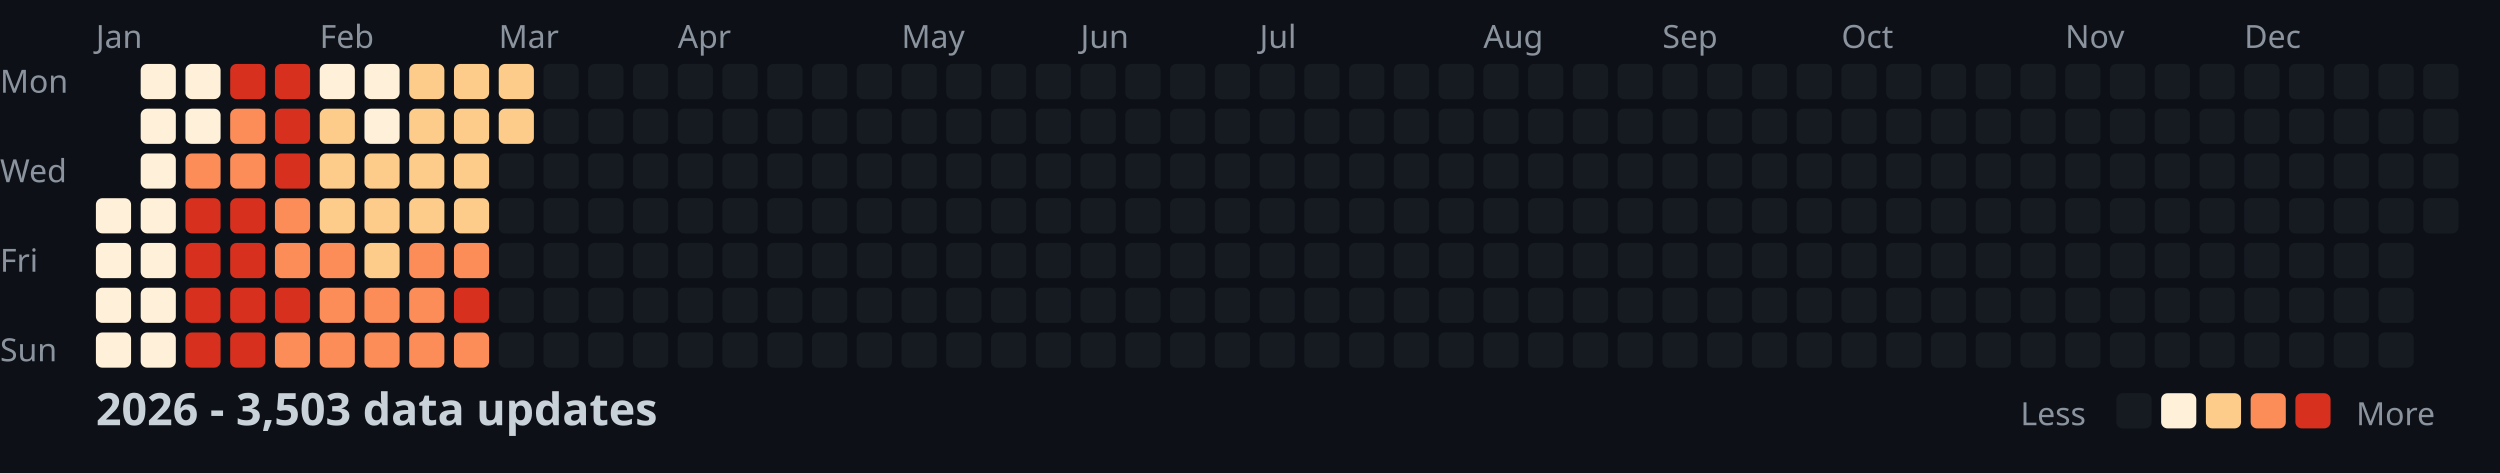
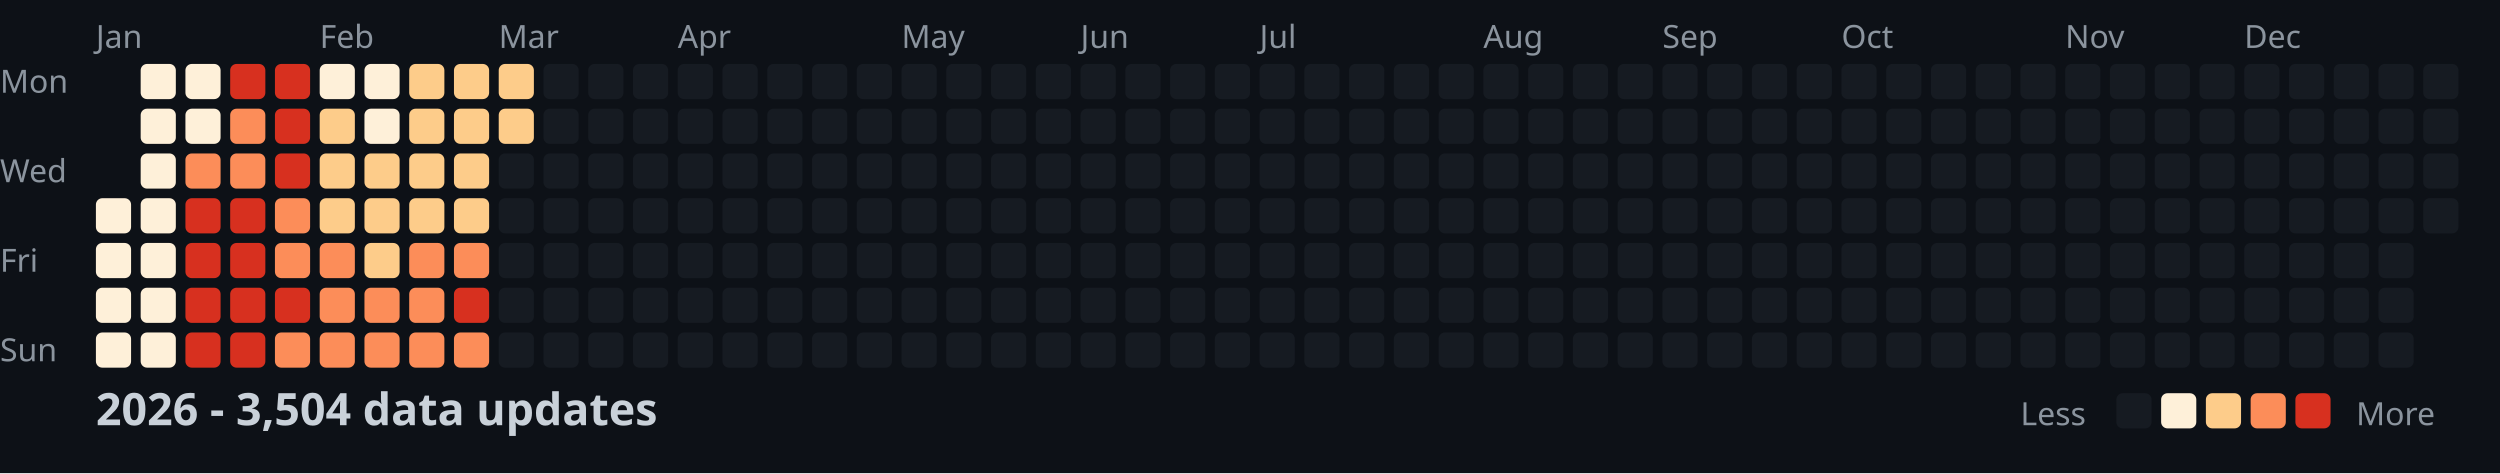
<svg xmlns="http://www.w3.org/2000/svg" width="782" height="148">
  <style>
    .month { font: 10px sans-serif; fill: #8b949e; }
    .day { font: 10px sans-serif; fill: #8b949e; }
    .title { font: bold 14px sans-serif; fill: #c9d1d9; }
    .legend { font: 10px sans-serif; fill: #8b949e; }
  </style>
  <rect width="100%" height="100%" fill="#0d1117" />
  <text x="0" y="29" class="day">Mon</text>
  <text x="0" y="57" class="day">Wed</text>
  <text x="0" y="85" class="day">Fri</text>
  <text x="0" y="113" class="day">Sun</text>
  <text x="30" y="15" class="month">Jan</text>
  <text x="100" y="15" class="month">Feb</text>
  <text x="156" y="15" class="month">Mar</text>
  <text x="212" y="15" class="month">Apr</text>
  <text x="282" y="15" class="month">May</text>
  <text x="338" y="15" class="month">Jun</text>
  <text x="394" y="15" class="month">Jul</text>
  <text x="464" y="15" class="month">Aug</text>
  <text x="520" y="15" class="month">Sep</text>
  <text x="576" y="15" class="month">Oct</text>
  <text x="646" y="15" class="month">Nov</text>
  <text x="702" y="15" class="month">Dec</text>
  <rect x="30" y="62" width="11" height="11" fill="#fef0d9" rx="2" />
  <rect x="30" y="76" width="11" height="11" fill="#fef0d9" rx="2" />
  <rect x="30" y="90" width="11" height="11" fill="#fef0d9" rx="2" />
  <rect x="30" y="104" width="11" height="11" fill="#fef0d9" rx="2" />
  <rect x="44" y="20" width="11" height="11" fill="#fef0d9" rx="2" />
  <rect x="44" y="34" width="11" height="11" fill="#fef0d9" rx="2" />
  <rect x="44" y="48" width="11" height="11" fill="#fef0d9" rx="2" />
  <rect x="44" y="62" width="11" height="11" fill="#fef0d9" rx="2" />
  <rect x="44" y="76" width="11" height="11" fill="#fef0d9" rx="2" />
  <rect x="44" y="90" width="11" height="11" fill="#fef0d9" rx="2" />
  <rect x="44" y="104" width="11" height="11" fill="#fef0d9" rx="2" />
  <rect x="58" y="20" width="11" height="11" fill="#fef0d9" rx="2" />
  <rect x="58" y="34" width="11" height="11" fill="#fef0d9" rx="2" />
  <rect x="58" y="48" width="11" height="11" fill="#fc8d59" rx="2" />
  <rect x="58" y="62" width="11" height="11" fill="#d7301f" rx="2" />
  <rect x="58" y="76" width="11" height="11" fill="#d7301f" rx="2" />
  <rect x="58" y="90" width="11" height="11" fill="#d7301f" rx="2" />
  <rect x="58" y="104" width="11" height="11" fill="#d7301f" rx="2" />
  <rect x="72" y="20" width="11" height="11" fill="#d7301f" rx="2" />
  <rect x="72" y="34" width="11" height="11" fill="#fc8d59" rx="2" />
  <rect x="72" y="48" width="11" height="11" fill="#fc8d59" rx="2" />
  <rect x="72" y="62" width="11" height="11" fill="#d7301f" rx="2" />
  <rect x="72" y="76" width="11" height="11" fill="#d7301f" rx="2" />
  <rect x="72" y="90" width="11" height="11" fill="#d7301f" rx="2" />
  <rect x="72" y="104" width="11" height="11" fill="#d7301f" rx="2" />
  <rect x="86" y="20" width="11" height="11" fill="#d7301f" rx="2" />
  <rect x="86" y="34" width="11" height="11" fill="#d7301f" rx="2" />
  <rect x="86" y="48" width="11" height="11" fill="#d7301f" rx="2" />
  <rect x="86" y="62" width="11" height="11" fill="#fc8d59" rx="2" />
  <rect x="86" y="76" width="11" height="11" fill="#fc8d59" rx="2" />
  <rect x="86" y="90" width="11" height="11" fill="#d7301f" rx="2" />
  <rect x="86" y="104" width="11" height="11" fill="#fc8d59" rx="2" />
  <rect x="100" y="20" width="11" height="11" fill="#fef0d9" rx="2" />
  <rect x="100" y="34" width="11" height="11" fill="#fdcc8a" rx="2" />
  <rect x="100" y="48" width="11" height="11" fill="#fdcc8a" rx="2" />
  <rect x="100" y="62" width="11" height="11" fill="#fdcc8a" rx="2" />
  <rect x="100" y="76" width="11" height="11" fill="#fc8d59" rx="2" />
  <rect x="100" y="90" width="11" height="11" fill="#fc8d59" rx="2" />
  <rect x="100" y="104" width="11" height="11" fill="#fc8d59" rx="2" />
  <rect x="114" y="20" width="11" height="11" fill="#fef0d9" rx="2" />
  <rect x="114" y="34" width="11" height="11" fill="#fef0d9" rx="2" />
  <rect x="114" y="48" width="11" height="11" fill="#fdcc8a" rx="2" />
  <rect x="114" y="62" width="11" height="11" fill="#fdcc8a" rx="2" />
  <rect x="114" y="76" width="11" height="11" fill="#fdcc8a" rx="2" />
  <rect x="114" y="90" width="11" height="11" fill="#fc8d59" rx="2" />
  <rect x="114" y="104" width="11" height="11" fill="#fc8d59" rx="2" />
  <rect x="128" y="20" width="11" height="11" fill="#fdcc8a" rx="2" />
  <rect x="128" y="34" width="11" height="11" fill="#fdcc8a" rx="2" />
  <rect x="128" y="48" width="11" height="11" fill="#fdcc8a" rx="2" />
  <rect x="128" y="62" width="11" height="11" fill="#fdcc8a" rx="2" />
  <rect x="128" y="76" width="11" height="11" fill="#fc8d59" rx="2" />
  <rect x="128" y="90" width="11" height="11" fill="#fc8d59" rx="2" />
  <rect x="128" y="104" width="11" height="11" fill="#fc8d59" rx="2" />
  <rect x="142" y="20" width="11" height="11" fill="#fdcc8a" rx="2" />
  <rect x="142" y="34" width="11" height="11" fill="#fdcc8a" rx="2" />
  <rect x="142" y="48" width="11" height="11" fill="#fdcc8a" rx="2" />
  <rect x="142" y="62" width="11" height="11" fill="#fdcc8a" rx="2" />
  <rect x="142" y="76" width="11" height="11" fill="#fc8d59" rx="2" />
  <rect x="142" y="90" width="11" height="11" fill="#d7301f" rx="2" />
  <rect x="142" y="104" width="11" height="11" fill="#fc8d59" rx="2" />
  <rect x="156" y="20" width="11" height="11" fill="#fdcc8a" rx="2" />
  <rect x="156" y="34" width="11" height="11" fill="#fdcc8a" rx="2" />
  <rect x="156" y="48" width="11" height="11" fill="#161b22" rx="2" />
  <rect x="156" y="62" width="11" height="11" fill="#161b22" rx="2" />
  <rect x="156" y="76" width="11" height="11" fill="#161b22" rx="2" />
  <rect x="156" y="90" width="11" height="11" fill="#161b22" rx="2" />
  <rect x="156" y="104" width="11" height="11" fill="#161b22" rx="2" />
  <rect x="170" y="20" width="11" height="11" fill="#161b22" rx="2" />
  <rect x="170" y="34" width="11" height="11" fill="#161b22" rx="2" />
  <rect x="170" y="48" width="11" height="11" fill="#161b22" rx="2" />
  <rect x="170" y="62" width="11" height="11" fill="#161b22" rx="2" />
  <rect x="170" y="76" width="11" height="11" fill="#161b22" rx="2" />
  <rect x="170" y="90" width="11" height="11" fill="#161b22" rx="2" />
  <rect x="170" y="104" width="11" height="11" fill="#161b22" rx="2" />
  <rect x="184" y="20" width="11" height="11" fill="#161b22" rx="2" />
  <rect x="184" y="34" width="11" height="11" fill="#161b22" rx="2" />
  <rect x="184" y="48" width="11" height="11" fill="#161b22" rx="2" />
  <rect x="184" y="62" width="11" height="11" fill="#161b22" rx="2" />
  <rect x="184" y="76" width="11" height="11" fill="#161b22" rx="2" />
  <rect x="184" y="90" width="11" height="11" fill="#161b22" rx="2" />
  <rect x="184" y="104" width="11" height="11" fill="#161b22" rx="2" />
  <rect x="198" y="20" width="11" height="11" fill="#161b22" rx="2" />
  <rect x="198" y="34" width="11" height="11" fill="#161b22" rx="2" />
  <rect x="198" y="48" width="11" height="11" fill="#161b22" rx="2" />
  <rect x="198" y="62" width="11" height="11" fill="#161b22" rx="2" />
  <rect x="198" y="76" width="11" height="11" fill="#161b22" rx="2" />
  <rect x="198" y="90" width="11" height="11" fill="#161b22" rx="2" />
  <rect x="198" y="104" width="11" height="11" fill="#161b22" rx="2" />
  <rect x="212" y="20" width="11" height="11" fill="#161b22" rx="2" />
  <rect x="212" y="34" width="11" height="11" fill="#161b22" rx="2" />
  <rect x="212" y="48" width="11" height="11" fill="#161b22" rx="2" />
  <rect x="212" y="62" width="11" height="11" fill="#161b22" rx="2" />
  <rect x="212" y="76" width="11" height="11" fill="#161b22" rx="2" />
  <rect x="212" y="90" width="11" height="11" fill="#161b22" rx="2" />
  <rect x="212" y="104" width="11" height="11" fill="#161b22" rx="2" />
  <rect x="226" y="20" width="11" height="11" fill="#161b22" rx="2" />
  <rect x="226" y="34" width="11" height="11" fill="#161b22" rx="2" />
  <rect x="226" y="48" width="11" height="11" fill="#161b22" rx="2" />
  <rect x="226" y="62" width="11" height="11" fill="#161b22" rx="2" />
  <rect x="226" y="76" width="11" height="11" fill="#161b22" rx="2" />
  <rect x="226" y="90" width="11" height="11" fill="#161b22" rx="2" />
  <rect x="226" y="104" width="11" height="11" fill="#161b22" rx="2" />
  <rect x="240" y="20" width="11" height="11" fill="#161b22" rx="2" />
  <rect x="240" y="34" width="11" height="11" fill="#161b22" rx="2" />
  <rect x="240" y="48" width="11" height="11" fill="#161b22" rx="2" />
  <rect x="240" y="62" width="11" height="11" fill="#161b22" rx="2" />
  <rect x="240" y="76" width="11" height="11" fill="#161b22" rx="2" />
  <rect x="240" y="90" width="11" height="11" fill="#161b22" rx="2" />
  <rect x="240" y="104" width="11" height="11" fill="#161b22" rx="2" />
  <rect x="254" y="20" width="11" height="11" fill="#161b22" rx="2" />
  <rect x="254" y="34" width="11" height="11" fill="#161b22" rx="2" />
  <rect x="254" y="48" width="11" height="11" fill="#161b22" rx="2" />
  <rect x="254" y="62" width="11" height="11" fill="#161b22" rx="2" />
  <rect x="254" y="76" width="11" height="11" fill="#161b22" rx="2" />
  <rect x="254" y="90" width="11" height="11" fill="#161b22" rx="2" />
  <rect x="254" y="104" width="11" height="11" fill="#161b22" rx="2" />
  <rect x="268" y="20" width="11" height="11" fill="#161b22" rx="2" />
  <rect x="268" y="34" width="11" height="11" fill="#161b22" rx="2" />
  <rect x="268" y="48" width="11" height="11" fill="#161b22" rx="2" />
  <rect x="268" y="62" width="11" height="11" fill="#161b22" rx="2" />
  <rect x="268" y="76" width="11" height="11" fill="#161b22" rx="2" />
  <rect x="268" y="90" width="11" height="11" fill="#161b22" rx="2" />
  <rect x="268" y="104" width="11" height="11" fill="#161b22" rx="2" />
  <rect x="282" y="20" width="11" height="11" fill="#161b22" rx="2" />
  <rect x="282" y="34" width="11" height="11" fill="#161b22" rx="2" />
  <rect x="282" y="48" width="11" height="11" fill="#161b22" rx="2" />
  <rect x="282" y="62" width="11" height="11" fill="#161b22" rx="2" />
  <rect x="282" y="76" width="11" height="11" fill="#161b22" rx="2" />
  <rect x="282" y="90" width="11" height="11" fill="#161b22" rx="2" />
  <rect x="282" y="104" width="11" height="11" fill="#161b22" rx="2" />
  <rect x="296" y="20" width="11" height="11" fill="#161b22" rx="2" />
  <rect x="296" y="34" width="11" height="11" fill="#161b22" rx="2" />
  <rect x="296" y="48" width="11" height="11" fill="#161b22" rx="2" />
  <rect x="296" y="62" width="11" height="11" fill="#161b22" rx="2" />
  <rect x="296" y="76" width="11" height="11" fill="#161b22" rx="2" />
  <rect x="296" y="90" width="11" height="11" fill="#161b22" rx="2" />
  <rect x="296" y="104" width="11" height="11" fill="#161b22" rx="2" />
  <rect x="310" y="20" width="11" height="11" fill="#161b22" rx="2" />
  <rect x="310" y="34" width="11" height="11" fill="#161b22" rx="2" />
  <rect x="310" y="48" width="11" height="11" fill="#161b22" rx="2" />
  <rect x="310" y="62" width="11" height="11" fill="#161b22" rx="2" />
  <rect x="310" y="76" width="11" height="11" fill="#161b22" rx="2" />
  <rect x="310" y="90" width="11" height="11" fill="#161b22" rx="2" />
  <rect x="310" y="104" width="11" height="11" fill="#161b22" rx="2" />
  <rect x="324" y="20" width="11" height="11" fill="#161b22" rx="2" />
  <rect x="324" y="34" width="11" height="11" fill="#161b22" rx="2" />
  <rect x="324" y="48" width="11" height="11" fill="#161b22" rx="2" />
  <rect x="324" y="62" width="11" height="11" fill="#161b22" rx="2" />
  <rect x="324" y="76" width="11" height="11" fill="#161b22" rx="2" />
  <rect x="324" y="90" width="11" height="11" fill="#161b22" rx="2" />
  <rect x="324" y="104" width="11" height="11" fill="#161b22" rx="2" />
  <rect x="338" y="20" width="11" height="11" fill="#161b22" rx="2" />
  <rect x="338" y="34" width="11" height="11" fill="#161b22" rx="2" />
  <rect x="338" y="48" width="11" height="11" fill="#161b22" rx="2" />
  <rect x="338" y="62" width="11" height="11" fill="#161b22" rx="2" />
  <rect x="338" y="76" width="11" height="11" fill="#161b22" rx="2" />
  <rect x="338" y="90" width="11" height="11" fill="#161b22" rx="2" />
  <rect x="338" y="104" width="11" height="11" fill="#161b22" rx="2" />
  <rect x="352" y="20" width="11" height="11" fill="#161b22" rx="2" />
  <rect x="352" y="34" width="11" height="11" fill="#161b22" rx="2" />
  <rect x="352" y="48" width="11" height="11" fill="#161b22" rx="2" />
  <rect x="352" y="62" width="11" height="11" fill="#161b22" rx="2" />
  <rect x="352" y="76" width="11" height="11" fill="#161b22" rx="2" />
  <rect x="352" y="90" width="11" height="11" fill="#161b22" rx="2" />
  <rect x="352" y="104" width="11" height="11" fill="#161b22" rx="2" />
  <rect x="366" y="20" width="11" height="11" fill="#161b22" rx="2" />
  <rect x="366" y="34" width="11" height="11" fill="#161b22" rx="2" />
  <rect x="366" y="48" width="11" height="11" fill="#161b22" rx="2" />
  <rect x="366" y="62" width="11" height="11" fill="#161b22" rx="2" />
  <rect x="366" y="76" width="11" height="11" fill="#161b22" rx="2" />
  <rect x="366" y="90" width="11" height="11" fill="#161b22" rx="2" />
  <rect x="366" y="104" width="11" height="11" fill="#161b22" rx="2" />
  <rect x="380" y="20" width="11" height="11" fill="#161b22" rx="2" />
  <rect x="380" y="34" width="11" height="11" fill="#161b22" rx="2" />
  <rect x="380" y="48" width="11" height="11" fill="#161b22" rx="2" />
  <rect x="380" y="62" width="11" height="11" fill="#161b22" rx="2" />
  <rect x="380" y="76" width="11" height="11" fill="#161b22" rx="2" />
  <rect x="380" y="90" width="11" height="11" fill="#161b22" rx="2" />
  <rect x="380" y="104" width="11" height="11" fill="#161b22" rx="2" />
  <rect x="394" y="20" width="11" height="11" fill="#161b22" rx="2" />
  <rect x="394" y="34" width="11" height="11" fill="#161b22" rx="2" />
  <rect x="394" y="48" width="11" height="11" fill="#161b22" rx="2" />
  <rect x="394" y="62" width="11" height="11" fill="#161b22" rx="2" />
  <rect x="394" y="76" width="11" height="11" fill="#161b22" rx="2" />
  <rect x="394" y="90" width="11" height="11" fill="#161b22" rx="2" />
  <rect x="394" y="104" width="11" height="11" fill="#161b22" rx="2" />
  <rect x="408" y="20" width="11" height="11" fill="#161b22" rx="2" />
  <rect x="408" y="34" width="11" height="11" fill="#161b22" rx="2" />
  <rect x="408" y="48" width="11" height="11" fill="#161b22" rx="2" />
  <rect x="408" y="62" width="11" height="11" fill="#161b22" rx="2" />
  <rect x="408" y="76" width="11" height="11" fill="#161b22" rx="2" />
  <rect x="408" y="90" width="11" height="11" fill="#161b22" rx="2" />
  <rect x="408" y="104" width="11" height="11" fill="#161b22" rx="2" />
  <rect x="422" y="20" width="11" height="11" fill="#161b22" rx="2" />
  <rect x="422" y="34" width="11" height="11" fill="#161b22" rx="2" />
  <rect x="422" y="48" width="11" height="11" fill="#161b22" rx="2" />
  <rect x="422" y="62" width="11" height="11" fill="#161b22" rx="2" />
  <rect x="422" y="76" width="11" height="11" fill="#161b22" rx="2" />
  <rect x="422" y="90" width="11" height="11" fill="#161b22" rx="2" />
  <rect x="422" y="104" width="11" height="11" fill="#161b22" rx="2" />
  <rect x="436" y="20" width="11" height="11" fill="#161b22" rx="2" />
  <rect x="436" y="34" width="11" height="11" fill="#161b22" rx="2" />
  <rect x="436" y="48" width="11" height="11" fill="#161b22" rx="2" />
  <rect x="436" y="62" width="11" height="11" fill="#161b22" rx="2" />
  <rect x="436" y="76" width="11" height="11" fill="#161b22" rx="2" />
  <rect x="436" y="90" width="11" height="11" fill="#161b22" rx="2" />
  <rect x="436" y="104" width="11" height="11" fill="#161b22" rx="2" />
  <rect x="450" y="20" width="11" height="11" fill="#161b22" rx="2" />
  <rect x="450" y="34" width="11" height="11" fill="#161b22" rx="2" />
  <rect x="450" y="48" width="11" height="11" fill="#161b22" rx="2" />
  <rect x="450" y="62" width="11" height="11" fill="#161b22" rx="2" />
  <rect x="450" y="76" width="11" height="11" fill="#161b22" rx="2" />
  <rect x="450" y="90" width="11" height="11" fill="#161b22" rx="2" />
  <rect x="450" y="104" width="11" height="11" fill="#161b22" rx="2" />
  <rect x="464" y="20" width="11" height="11" fill="#161b22" rx="2" />
  <rect x="464" y="34" width="11" height="11" fill="#161b22" rx="2" />
  <rect x="464" y="48" width="11" height="11" fill="#161b22" rx="2" />
  <rect x="464" y="62" width="11" height="11" fill="#161b22" rx="2" />
  <rect x="464" y="76" width="11" height="11" fill="#161b22" rx="2" />
  <rect x="464" y="90" width="11" height="11" fill="#161b22" rx="2" />
  <rect x="464" y="104" width="11" height="11" fill="#161b22" rx="2" />
  <rect x="478" y="20" width="11" height="11" fill="#161b22" rx="2" />
  <rect x="478" y="34" width="11" height="11" fill="#161b22" rx="2" />
  <rect x="478" y="48" width="11" height="11" fill="#161b22" rx="2" />
  <rect x="478" y="62" width="11" height="11" fill="#161b22" rx="2" />
  <rect x="478" y="76" width="11" height="11" fill="#161b22" rx="2" />
  <rect x="478" y="90" width="11" height="11" fill="#161b22" rx="2" />
  <rect x="478" y="104" width="11" height="11" fill="#161b22" rx="2" />
  <rect x="492" y="20" width="11" height="11" fill="#161b22" rx="2" />
  <rect x="492" y="34" width="11" height="11" fill="#161b22" rx="2" />
  <rect x="492" y="48" width="11" height="11" fill="#161b22" rx="2" />
  <rect x="492" y="62" width="11" height="11" fill="#161b22" rx="2" />
  <rect x="492" y="76" width="11" height="11" fill="#161b22" rx="2" />
  <rect x="492" y="90" width="11" height="11" fill="#161b22" rx="2" />
  <rect x="492" y="104" width="11" height="11" fill="#161b22" rx="2" />
  <rect x="506" y="20" width="11" height="11" fill="#161b22" rx="2" />
  <rect x="506" y="34" width="11" height="11" fill="#161b22" rx="2" />
  <rect x="506" y="48" width="11" height="11" fill="#161b22" rx="2" />
  <rect x="506" y="62" width="11" height="11" fill="#161b22" rx="2" />
  <rect x="506" y="76" width="11" height="11" fill="#161b22" rx="2" />
  <rect x="506" y="90" width="11" height="11" fill="#161b22" rx="2" />
  <rect x="506" y="104" width="11" height="11" fill="#161b22" rx="2" />
  <rect x="520" y="20" width="11" height="11" fill="#161b22" rx="2" />
  <rect x="520" y="34" width="11" height="11" fill="#161b22" rx="2" />
  <rect x="520" y="48" width="11" height="11" fill="#161b22" rx="2" />
  <rect x="520" y="62" width="11" height="11" fill="#161b22" rx="2" />
  <rect x="520" y="76" width="11" height="11" fill="#161b22" rx="2" />
  <rect x="520" y="90" width="11" height="11" fill="#161b22" rx="2" />
  <rect x="520" y="104" width="11" height="11" fill="#161b22" rx="2" />
  <rect x="534" y="20" width="11" height="11" fill="#161b22" rx="2" />
  <rect x="534" y="34" width="11" height="11" fill="#161b22" rx="2" />
  <rect x="534" y="48" width="11" height="11" fill="#161b22" rx="2" />
  <rect x="534" y="62" width="11" height="11" fill="#161b22" rx="2" />
  <rect x="534" y="76" width="11" height="11" fill="#161b22" rx="2" />
  <rect x="534" y="90" width="11" height="11" fill="#161b22" rx="2" />
  <rect x="534" y="104" width="11" height="11" fill="#161b22" rx="2" />
  <rect x="548" y="20" width="11" height="11" fill="#161b22" rx="2" />
  <rect x="548" y="34" width="11" height="11" fill="#161b22" rx="2" />
  <rect x="548" y="48" width="11" height="11" fill="#161b22" rx="2" />
  <rect x="548" y="62" width="11" height="11" fill="#161b22" rx="2" />
  <rect x="548" y="76" width="11" height="11" fill="#161b22" rx="2" />
  <rect x="548" y="90" width="11" height="11" fill="#161b22" rx="2" />
  <rect x="548" y="104" width="11" height="11" fill="#161b22" rx="2" />
  <rect x="562" y="20" width="11" height="11" fill="#161b22" rx="2" />
  <rect x="562" y="34" width="11" height="11" fill="#161b22" rx="2" />
  <rect x="562" y="48" width="11" height="11" fill="#161b22" rx="2" />
  <rect x="562" y="62" width="11" height="11" fill="#161b22" rx="2" />
  <rect x="562" y="76" width="11" height="11" fill="#161b22" rx="2" />
  <rect x="562" y="90" width="11" height="11" fill="#161b22" rx="2" />
  <rect x="562" y="104" width="11" height="11" fill="#161b22" rx="2" />
  <rect x="576" y="20" width="11" height="11" fill="#161b22" rx="2" />
  <rect x="576" y="34" width="11" height="11" fill="#161b22" rx="2" />
  <rect x="576" y="48" width="11" height="11" fill="#161b22" rx="2" />
  <rect x="576" y="62" width="11" height="11" fill="#161b22" rx="2" />
  <rect x="576" y="76" width="11" height="11" fill="#161b22" rx="2" />
  <rect x="576" y="90" width="11" height="11" fill="#161b22" rx="2" />
  <rect x="576" y="104" width="11" height="11" fill="#161b22" rx="2" />
  <rect x="590" y="20" width="11" height="11" fill="#161b22" rx="2" />
  <rect x="590" y="34" width="11" height="11" fill="#161b22" rx="2" />
  <rect x="590" y="48" width="11" height="11" fill="#161b22" rx="2" />
  <rect x="590" y="62" width="11" height="11" fill="#161b22" rx="2" />
  <rect x="590" y="76" width="11" height="11" fill="#161b22" rx="2" />
  <rect x="590" y="90" width="11" height="11" fill="#161b22" rx="2" />
  <rect x="590" y="104" width="11" height="11" fill="#161b22" rx="2" />
  <rect x="604" y="20" width="11" height="11" fill="#161b22" rx="2" />
  <rect x="604" y="34" width="11" height="11" fill="#161b22" rx="2" />
  <rect x="604" y="48" width="11" height="11" fill="#161b22" rx="2" />
  <rect x="604" y="62" width="11" height="11" fill="#161b22" rx="2" />
  <rect x="604" y="76" width="11" height="11" fill="#161b22" rx="2" />
  <rect x="604" y="90" width="11" height="11" fill="#161b22" rx="2" />
  <rect x="604" y="104" width="11" height="11" fill="#161b22" rx="2" />
  <rect x="618" y="20" width="11" height="11" fill="#161b22" rx="2" />
  <rect x="618" y="34" width="11" height="11" fill="#161b22" rx="2" />
  <rect x="618" y="48" width="11" height="11" fill="#161b22" rx="2" />
  <rect x="618" y="62" width="11" height="11" fill="#161b22" rx="2" />
  <rect x="618" y="76" width="11" height="11" fill="#161b22" rx="2" />
  <rect x="618" y="90" width="11" height="11" fill="#161b22" rx="2" />
  <rect x="618" y="104" width="11" height="11" fill="#161b22" rx="2" />
  <rect x="632" y="20" width="11" height="11" fill="#161b22" rx="2" />
  <rect x="632" y="34" width="11" height="11" fill="#161b22" rx="2" />
  <rect x="632" y="48" width="11" height="11" fill="#161b22" rx="2" />
  <rect x="632" y="62" width="11" height="11" fill="#161b22" rx="2" />
  <rect x="632" y="76" width="11" height="11" fill="#161b22" rx="2" />
  <rect x="632" y="90" width="11" height="11" fill="#161b22" rx="2" />
  <rect x="632" y="104" width="11" height="11" fill="#161b22" rx="2" />
  <rect x="646" y="20" width="11" height="11" fill="#161b22" rx="2" />
  <rect x="646" y="34" width="11" height="11" fill="#161b22" rx="2" />
  <rect x="646" y="48" width="11" height="11" fill="#161b22" rx="2" />
  <rect x="646" y="62" width="11" height="11" fill="#161b22" rx="2" />
  <rect x="646" y="76" width="11" height="11" fill="#161b22" rx="2" />
  <rect x="646" y="90" width="11" height="11" fill="#161b22" rx="2" />
  <rect x="646" y="104" width="11" height="11" fill="#161b22" rx="2" />
  <rect x="660" y="20" width="11" height="11" fill="#161b22" rx="2" />
  <rect x="660" y="34" width="11" height="11" fill="#161b22" rx="2" />
  <rect x="660" y="48" width="11" height="11" fill="#161b22" rx="2" />
  <rect x="660" y="62" width="11" height="11" fill="#161b22" rx="2" />
  <rect x="660" y="76" width="11" height="11" fill="#161b22" rx="2" />
  <rect x="660" y="90" width="11" height="11" fill="#161b22" rx="2" />
  <rect x="660" y="104" width="11" height="11" fill="#161b22" rx="2" />
  <rect x="674" y="20" width="11" height="11" fill="#161b22" rx="2" />
  <rect x="674" y="34" width="11" height="11" fill="#161b22" rx="2" />
  <rect x="674" y="48" width="11" height="11" fill="#161b22" rx="2" />
  <rect x="674" y="62" width="11" height="11" fill="#161b22" rx="2" />
  <rect x="674" y="76" width="11" height="11" fill="#161b22" rx="2" />
  <rect x="674" y="90" width="11" height="11" fill="#161b22" rx="2" />
  <rect x="674" y="104" width="11" height="11" fill="#161b22" rx="2" />
  <rect x="688" y="20" width="11" height="11" fill="#161b22" rx="2" />
  <rect x="688" y="34" width="11" height="11" fill="#161b22" rx="2" />
  <rect x="688" y="48" width="11" height="11" fill="#161b22" rx="2" />
  <rect x="688" y="62" width="11" height="11" fill="#161b22" rx="2" />
  <rect x="688" y="76" width="11" height="11" fill="#161b22" rx="2" />
  <rect x="688" y="90" width="11" height="11" fill="#161b22" rx="2" />
  <rect x="688" y="104" width="11" height="11" fill="#161b22" rx="2" />
  <rect x="702" y="20" width="11" height="11" fill="#161b22" rx="2" />
  <rect x="702" y="34" width="11" height="11" fill="#161b22" rx="2" />
  <rect x="702" y="48" width="11" height="11" fill="#161b22" rx="2" />
  <rect x="702" y="62" width="11" height="11" fill="#161b22" rx="2" />
  <rect x="702" y="76" width="11" height="11" fill="#161b22" rx="2" />
  <rect x="702" y="90" width="11" height="11" fill="#161b22" rx="2" />
  <rect x="702" y="104" width="11" height="11" fill="#161b22" rx="2" />
  <rect x="716" y="20" width="11" height="11" fill="#161b22" rx="2" />
  <rect x="716" y="34" width="11" height="11" fill="#161b22" rx="2" />
  <rect x="716" y="48" width="11" height="11" fill="#161b22" rx="2" />
  <rect x="716" y="62" width="11" height="11" fill="#161b22" rx="2" />
  <rect x="716" y="76" width="11" height="11" fill="#161b22" rx="2" />
  <rect x="716" y="90" width="11" height="11" fill="#161b22" rx="2" />
  <rect x="716" y="104" width="11" height="11" fill="#161b22" rx="2" />
  <rect x="730" y="20" width="11" height="11" fill="#161b22" rx="2" />
  <rect x="730" y="34" width="11" height="11" fill="#161b22" rx="2" />
  <rect x="730" y="48" width="11" height="11" fill="#161b22" rx="2" />
  <rect x="730" y="62" width="11" height="11" fill="#161b22" rx="2" />
  <rect x="730" y="76" width="11" height="11" fill="#161b22" rx="2" />
  <rect x="730" y="90" width="11" height="11" fill="#161b22" rx="2" />
  <rect x="730" y="104" width="11" height="11" fill="#161b22" rx="2" />
  <rect x="744" y="20" width="11" height="11" fill="#161b22" rx="2" />
  <rect x="744" y="34" width="11" height="11" fill="#161b22" rx="2" />
  <rect x="744" y="48" width="11" height="11" fill="#161b22" rx="2" />
  <rect x="744" y="62" width="11" height="11" fill="#161b22" rx="2" />
  <rect x="744" y="76" width="11" height="11" fill="#161b22" rx="2" />
  <rect x="744" y="90" width="11" height="11" fill="#161b22" rx="2" />
  <rect x="744" y="104" width="11" height="11" fill="#161b22" rx="2" />
  <rect x="758" y="20" width="11" height="11" fill="#161b22" rx="2" />
  <rect x="758" y="34" width="11" height="11" fill="#161b22" rx="2" />
  <rect x="758" y="48" width="11" height="11" fill="#161b22" rx="2" />
  <rect x="758" y="62" width="11" height="11" fill="#161b22" rx="2" />
-   <text x="30" y="133" class="title">2026 - 3,503 data updates</text>
+   <text x="30" y="133" class="title">2026 - 3,504 data updates</text>
  <text x="632" y="133" class="legend">Less</text>
  <rect x="662" y="123" width="11" height="11" fill="#161b22" rx="2" />
  <rect x="676" y="123" width="11" height="11" fill="#fef0d9" rx="2" />
  <rect x="690" y="123" width="11" height="11" fill="#fdcc8a" rx="2" />
  <rect x="704" y="123" width="11" height="11" fill="#fc8d59" rx="2" />
  <rect x="718" y="123" width="11" height="11" fill="#d7301f" rx="2" />
  <text x="737" y="133" class="legend">More</text>
</svg>
